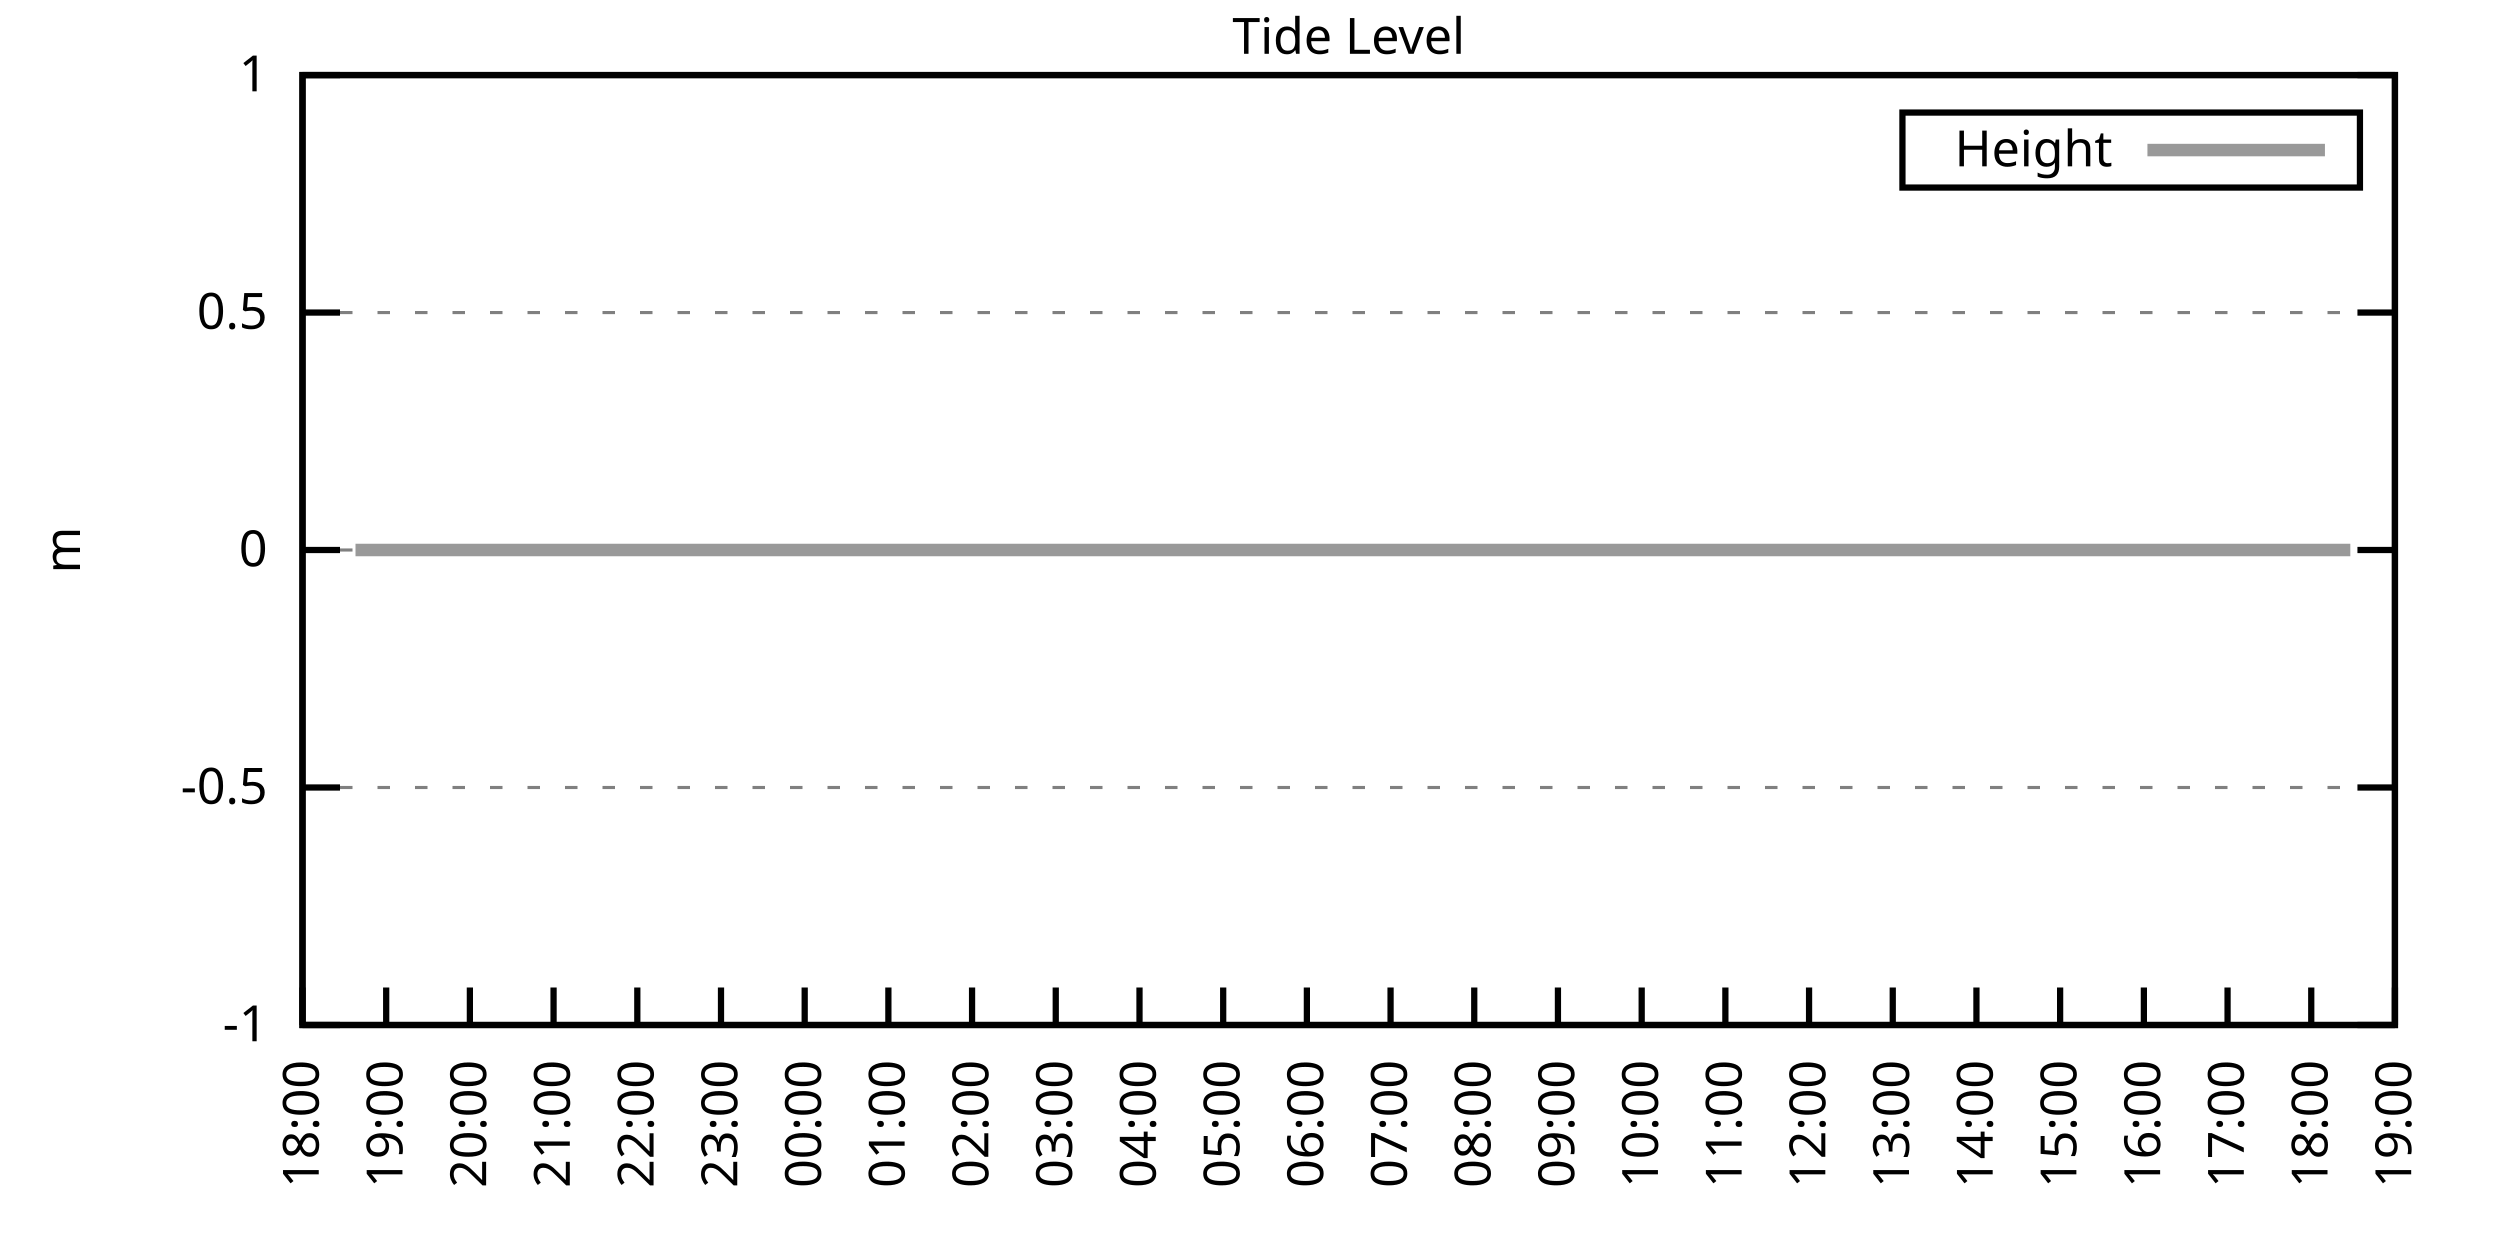
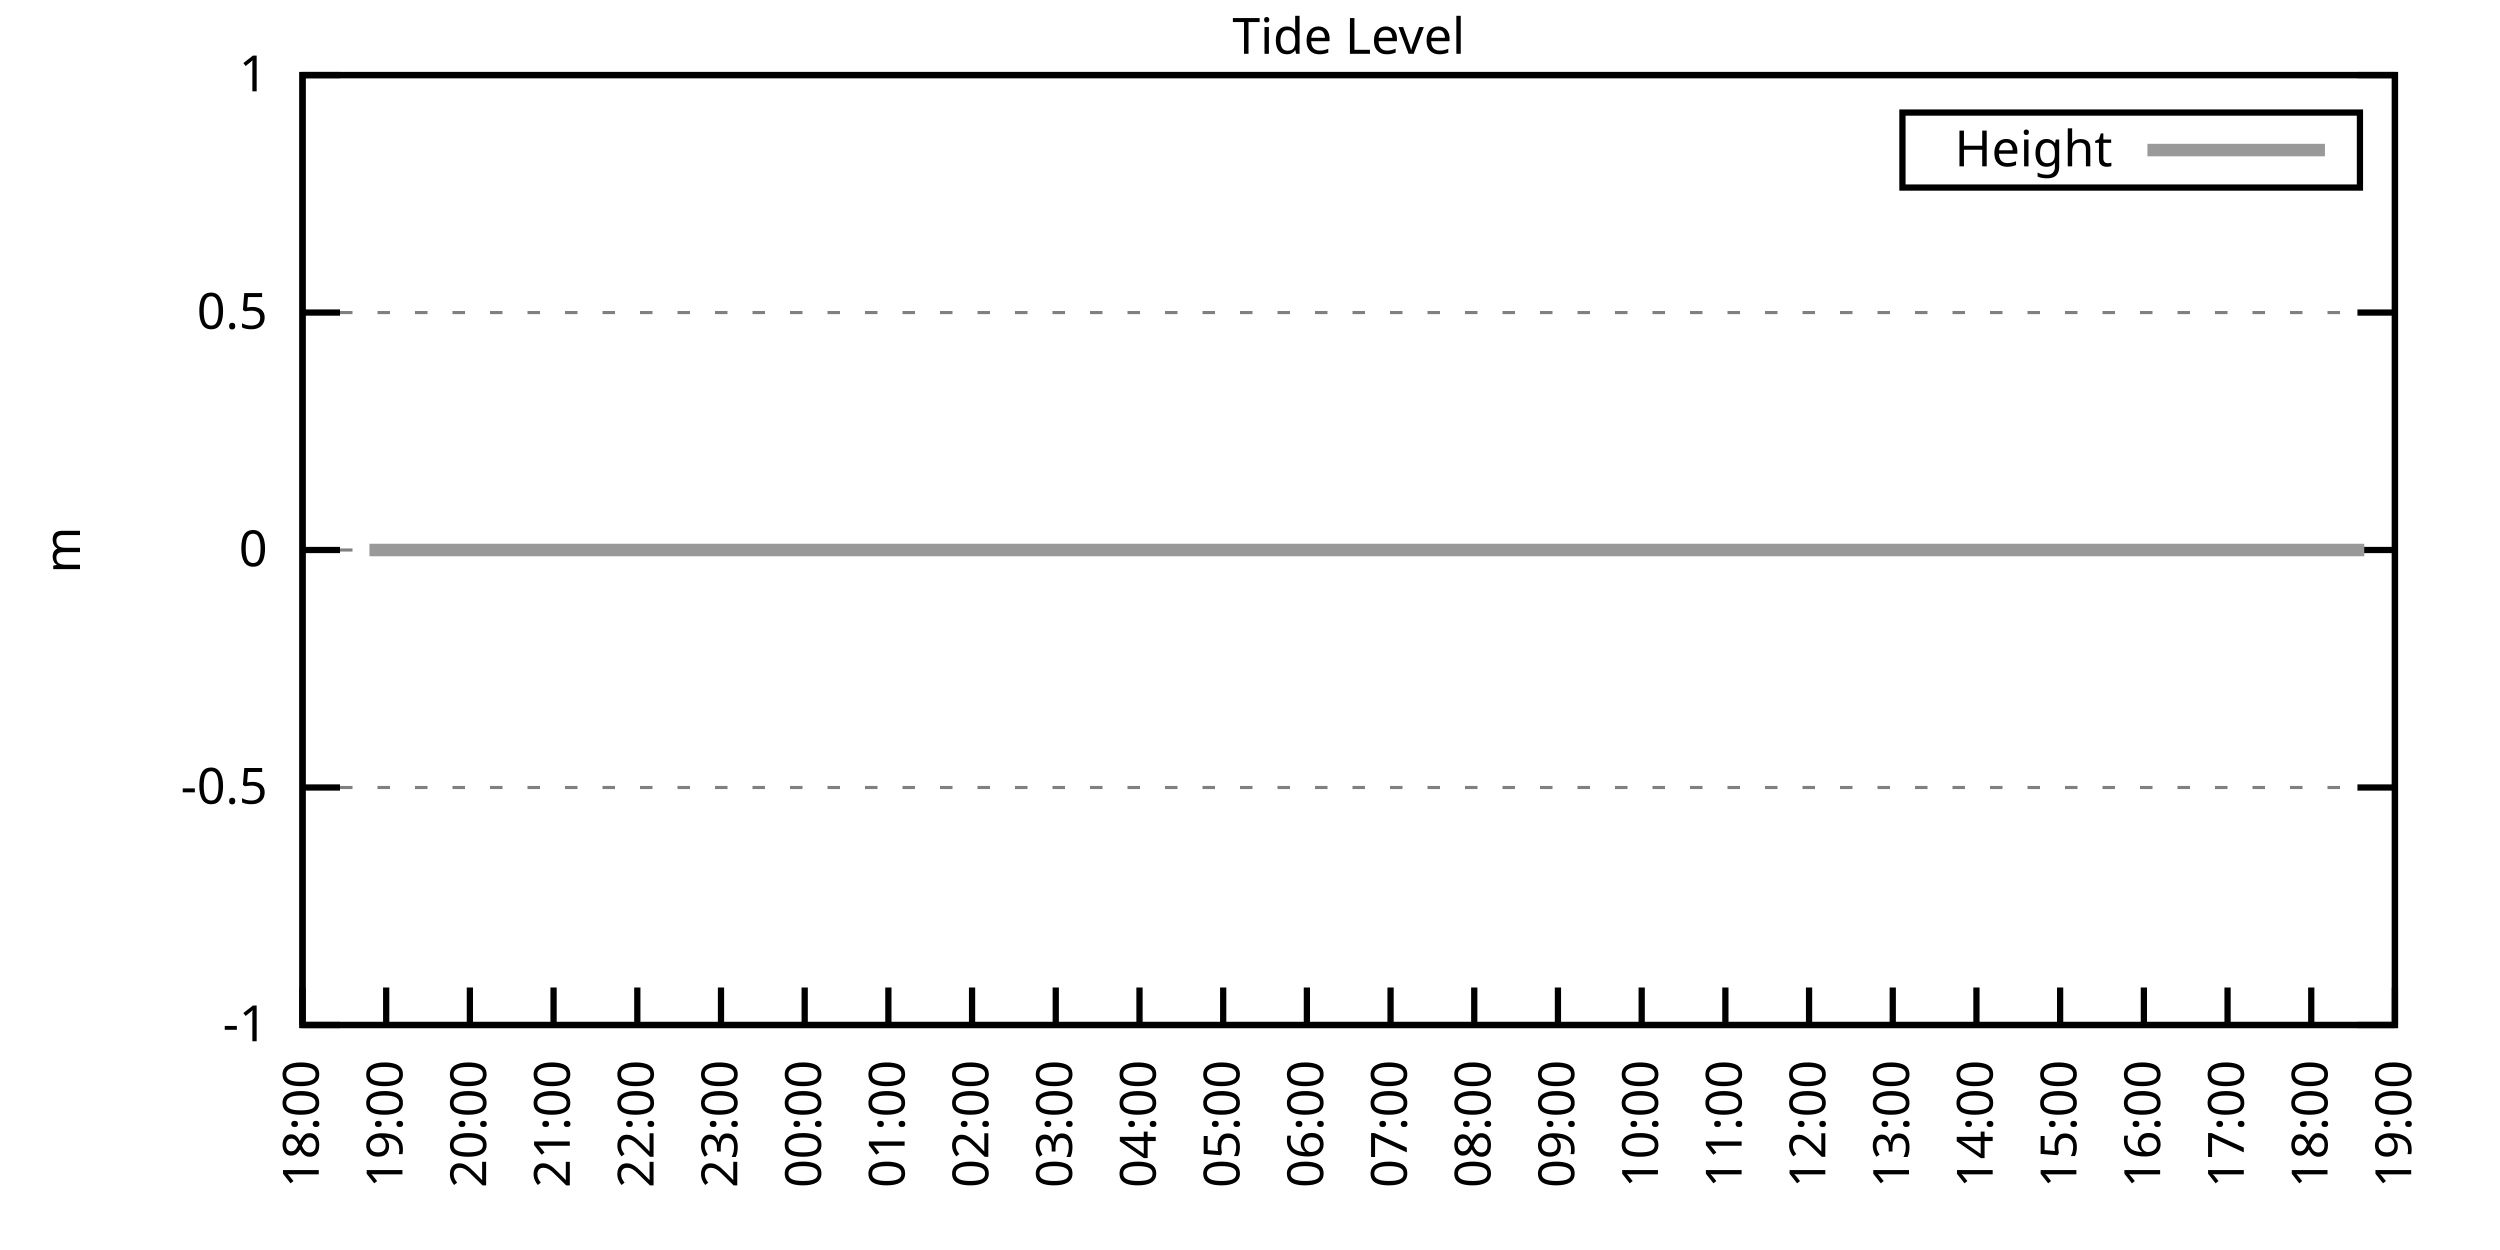
<svg xmlns="http://www.w3.org/2000/svg" xmlns:xlink="http://www.w3.org/1999/xlink" width="400" height="200" viewBox="0 0 400 200">
  <g id="gnuplot_canvas">
    <rect x="0" y="0" width="400" height="200" fill="none" />
    <defs>
      <circle id="gpDot" r="0.5" stroke-width="0.5" stroke="currentColor" />
      <path id="gpPt0" stroke-width="0.333" stroke="currentColor" d="M-1,0 h2 M0,-1 v2" />
      <path id="gpPt1" stroke-width="0.333" stroke="currentColor" d="M-1,-1 L1,1 M1,-1 L-1,1" />
      <path id="gpPt2" stroke-width="0.333" stroke="currentColor" d="M-1,0 L1,0 M0,-1 L0,1 M-1,-1 L1,1 M-1,1 L1,-1" />
      <rect id="gpPt3" stroke-width="0.333" stroke="currentColor" x="-1" y="-1" width="2" height="2" />
      <rect id="gpPt4" stroke-width="0.333" stroke="currentColor" fill="currentColor" x="-1" y="-1" width="2" height="2" />
      <circle id="gpPt5" stroke-width="0.333" stroke="currentColor" cx="0" cy="0" r="1" />
      <use xlink:href="#gpPt5" id="gpPt6" fill="currentColor" stroke="none" />
      <path id="gpPt7" stroke-width="0.333" stroke="currentColor" d="M0,-1.33 L-1.33,0.67 L1.33,0.67 z" />
      <use xlink:href="#gpPt7" id="gpPt8" fill="currentColor" stroke="none" />
      <use xlink:href="#gpPt7" id="gpPt9" stroke="currentColor" transform="rotate(180)" />
      <use xlink:href="#gpPt9" id="gpPt10" fill="currentColor" stroke="none" />
      <use xlink:href="#gpPt3" id="gpPt11" stroke="currentColor" transform="rotate(45)" />
      <use xlink:href="#gpPt11" id="gpPt12" fill="currentColor" stroke="none" />
      <path id="gpPt13" stroke-width="0.333" stroke="currentColor" d="M0,1.330 L1.265,0.411 L0.782,-1.067 L-0.782,-1.076 L-1.265,0.411 z" />
      <use xlink:href="#gpPt13" id="gpPt14" fill="currentColor" stroke="none" />
      <filter id="textbox" filterUnits="objectBoundingBox" x="0" y="0" height="1" width="1">
        <feFlood flood-color="white" flood-opacity="1" result="bgnd" />
        <feComposite in="SourceGraphic" in2="bgnd" operator="atop" />
      </filter>
      <filter id="greybox" filterUnits="objectBoundingBox" x="0" y="0" height="1" width="1">
        <feFlood flood-color="lightgrey" flood-opacity="1" result="grey" />
        <feComposite in="SourceGraphic" in2="grey" operator="atop" />
      </filter>
    </defs>
    <g fill="none" color="white" stroke="currentColor" stroke-width="1.00" stroke-linecap="butt" stroke-linejoin="miter">
</g>
    <g fill="none" color="black" stroke="currentColor" stroke-width="1.00" stroke-linecap="butt" stroke-linejoin="miter">
      <g stroke="none" shape-rendering="crispEdges">
        <polygon fill="rgb(255, 255, 255)" points="48.40,164.00 383.18,164.00 383.18,12.02 48.40,12.02 " />
      </g>
    </g>
    <g fill="none" color="black" stroke="currentColor" stroke-width="1.00" stroke-linecap="butt" stroke-linejoin="miter">
</g>
    <g fill="none" color="black" stroke="black" stroke-width="0.50" stroke-linecap="butt" stroke-linejoin="miter">
</g>
    <g fill="none" color="gray" stroke="currentColor" stroke-width="0.50" stroke-linecap="butt" stroke-linejoin="miter">
      <path stroke="gray" stroke-dasharray="2,4" class="gridline" d="M48.40,164.00 L383.19,164.00  " />
    </g>
    <g fill="none" color="gray" stroke="gray" stroke-width="1.00" stroke-linecap="butt" stroke-linejoin="miter">
</g>
    <g fill="none" color="black" stroke="currentColor" stroke-width="1.00" stroke-linecap="butt" stroke-linejoin="miter">
      <path stroke="black" d="M48.40,164.00 L54.40,164.00 M383.19,164.00 L377.19,164.00  " />
      <g transform="translate(42.80,166.60)" stroke="none" fill="black" font-family="Sans" font-size="8.00" text-anchor="end">
        <text>
          <tspan font-family="Sans">-1</tspan>
        </text>
      </g>
    </g>
    <g fill="none" color="black" stroke="currentColor" stroke-width="1.00" stroke-linecap="butt" stroke-linejoin="miter">
</g>
    <g fill="none" color="black" stroke="black" stroke-width="0.50" stroke-linecap="butt" stroke-linejoin="miter">
</g>
    <g fill="none" color="gray" stroke="currentColor" stroke-width="0.50" stroke-linecap="butt" stroke-linejoin="miter">
      <path stroke="gray" stroke-dasharray="2,4" class="gridline" d="M48.40,126.00 L383.19,126.00  " />
    </g>
    <g fill="none" color="gray" stroke="gray" stroke-width="1.00" stroke-linecap="butt" stroke-linejoin="miter">
</g>
    <g fill="none" color="black" stroke="currentColor" stroke-width="1.00" stroke-linecap="butt" stroke-linejoin="miter">
      <path stroke="black" d="M48.40,126.00 L54.40,126.00 M383.19,126.00 L377.19,126.00  " />
      <g transform="translate(42.80,128.60)" stroke="none" fill="black" font-family="Sans" font-size="8.00" text-anchor="end">
        <text>
          <tspan font-family="Sans">-0.5</tspan>
        </text>
      </g>
    </g>
    <g fill="none" color="black" stroke="currentColor" stroke-width="1.00" stroke-linecap="butt" stroke-linejoin="miter">
</g>
    <g fill="none" color="black" stroke="black" stroke-width="0.50" stroke-linecap="butt" stroke-linejoin="miter">
</g>
    <g fill="none" color="gray" stroke="currentColor" stroke-width="0.50" stroke-linecap="butt" stroke-linejoin="miter">
      <path stroke="gray" stroke-dasharray="2,4" class="gridline" d="M48.40,88.00 L383.19,88.00  " />
    </g>
    <g fill="none" color="gray" stroke="gray" stroke-width="1.00" stroke-linecap="butt" stroke-linejoin="miter">
</g>
    <g fill="none" color="black" stroke="currentColor" stroke-width="1.00" stroke-linecap="butt" stroke-linejoin="miter">
      <path stroke="black" d="M48.40,88.00 L54.40,88.00 M383.19,88.00 L377.19,88.00  " />
      <g transform="translate(42.80,90.60)" stroke="none" fill="black" font-family="Sans" font-size="8.00" text-anchor="end">
        <text>
          <tspan font-family="Sans"> 0</tspan>
        </text>
      </g>
    </g>
    <g fill="none" color="black" stroke="currentColor" stroke-width="1.00" stroke-linecap="butt" stroke-linejoin="miter">
</g>
    <g fill="none" color="black" stroke="black" stroke-width="0.50" stroke-linecap="butt" stroke-linejoin="miter">
</g>
    <g fill="none" color="gray" stroke="currentColor" stroke-width="0.50" stroke-linecap="butt" stroke-linejoin="miter">
      <path stroke="gray" stroke-dasharray="2,4" class="gridline" d="M48.40,50.01 L383.19,50.01  " />
    </g>
    <g fill="none" color="gray" stroke="gray" stroke-width="1.00" stroke-linecap="butt" stroke-linejoin="miter">
</g>
    <g fill="none" color="black" stroke="currentColor" stroke-width="1.00" stroke-linecap="butt" stroke-linejoin="miter">
      <path stroke="black" d="M48.40,50.01 L54.40,50.01 M383.19,50.01 L377.19,50.01  " />
      <g transform="translate(42.80,52.61)" stroke="none" fill="black" font-family="Sans" font-size="8.00" text-anchor="end">
        <text>
          <tspan font-family="Sans"> 0.5</tspan>
        </text>
      </g>
    </g>
    <g fill="none" color="black" stroke="currentColor" stroke-width="1.00" stroke-linecap="butt" stroke-linejoin="miter">
</g>
    <g fill="none" color="black" stroke="black" stroke-width="0.50" stroke-linecap="butt" stroke-linejoin="miter">
</g>
    <g fill="none" color="gray" stroke="currentColor" stroke-width="0.50" stroke-linecap="butt" stroke-linejoin="miter">
      <path stroke="gray" stroke-dasharray="2,4" class="gridline" d="M48.40,12.01 L383.19,12.01  " />
    </g>
    <g fill="none" color="gray" stroke="gray" stroke-width="1.00" stroke-linecap="butt" stroke-linejoin="miter">
</g>
    <g fill="none" color="black" stroke="currentColor" stroke-width="1.00" stroke-linecap="butt" stroke-linejoin="miter">
      <path stroke="black" d="M48.40,12.01 L54.40,12.01 M383.19,12.01 L377.19,12.01  " />
      <g transform="translate(42.80,14.61)" stroke="none" fill="black" font-family="Sans" font-size="8.00" text-anchor="end">
        <text>
          <tspan font-family="Sans"> 1</tspan>
        </text>
      </g>
    </g>
    <g fill="none" color="black" stroke="currentColor" stroke-width="1.00" stroke-linecap="butt" stroke-linejoin="miter">
      <path stroke="black" d="M48.40,164.00 L48.40,158.00  " />
      <g transform="translate(51.00,169.60) rotate(270.00)" stroke="none" fill="black" font-family="Sans" font-size="8.00" text-anchor="end">
        <text>
          <tspan font-family="Sans">18:00</tspan>
        </text>
      </g>
    </g>
    <g fill="none" color="black" stroke="currentColor" stroke-width="1.00" stroke-linecap="butt" stroke-linejoin="miter">
      <path stroke="black" d="M61.79,164.00 L61.79,158.00  " />
      <g transform="translate(64.39,169.60) rotate(270.00)" stroke="none" fill="black" font-family="Sans" font-size="8.00" text-anchor="end">
        <text>
          <tspan font-family="Sans">19:00</tspan>
        </text>
      </g>
    </g>
    <g fill="none" color="black" stroke="currentColor" stroke-width="1.00" stroke-linecap="butt" stroke-linejoin="miter">
      <path stroke="black" d="M75.18,164.00 L75.18,158.00  " />
      <g transform="translate(77.78,169.60) rotate(270.00)" stroke="none" fill="black" font-family="Sans" font-size="8.00" text-anchor="end">
        <text>
          <tspan font-family="Sans">20:00</tspan>
        </text>
      </g>
    </g>
    <g fill="none" color="black" stroke="currentColor" stroke-width="1.00" stroke-linecap="butt" stroke-linejoin="miter">
      <path stroke="black" d="M88.57,164.00 L88.57,158.00  " />
      <g transform="translate(91.17,169.60) rotate(270.00)" stroke="none" fill="black" font-family="Sans" font-size="8.00" text-anchor="end">
        <text>
          <tspan font-family="Sans">21:00</tspan>
        </text>
      </g>
    </g>
    <g fill="none" color="black" stroke="currentColor" stroke-width="1.00" stroke-linecap="butt" stroke-linejoin="miter">
      <path stroke="black" d="M101.97,164.00 L101.97,158.00  " />
      <g transform="translate(104.57,169.60) rotate(270.00)" stroke="none" fill="black" font-family="Sans" font-size="8.00" text-anchor="end">
        <text>
          <tspan font-family="Sans">22:00</tspan>
        </text>
      </g>
    </g>
    <g fill="none" color="black" stroke="currentColor" stroke-width="1.00" stroke-linecap="butt" stroke-linejoin="miter">
      <path stroke="black" d="M115.36,164.00 L115.36,158.00  " />
      <g transform="translate(117.96,169.60) rotate(270.00)" stroke="none" fill="black" font-family="Sans" font-size="8.00" text-anchor="end">
        <text>
          <tspan font-family="Sans">23:00</tspan>
        </text>
      </g>
    </g>
    <g fill="none" color="black" stroke="currentColor" stroke-width="1.00" stroke-linecap="butt" stroke-linejoin="miter">
      <path stroke="black" d="M128.75,164.00 L128.75,158.00  " />
      <g transform="translate(131.35,169.60) rotate(270.00)" stroke="none" fill="black" font-family="Sans" font-size="8.00" text-anchor="end">
        <text>
          <tspan font-family="Sans">00:00</tspan>
        </text>
      </g>
    </g>
    <g fill="none" color="black" stroke="currentColor" stroke-width="1.00" stroke-linecap="butt" stroke-linejoin="miter">
      <path stroke="black" d="M142.14,164.00 L142.14,158.00  " />
      <g transform="translate(144.74,169.60) rotate(270.00)" stroke="none" fill="black" font-family="Sans" font-size="8.00" text-anchor="end">
        <text>
          <tspan font-family="Sans">01:00</tspan>
        </text>
      </g>
    </g>
    <g fill="none" color="black" stroke="currentColor" stroke-width="1.00" stroke-linecap="butt" stroke-linejoin="miter">
      <path stroke="black" d="M155.53,164.00 L155.53,158.00  " />
      <g transform="translate(158.13,169.60) rotate(270.00)" stroke="none" fill="black" font-family="Sans" font-size="8.00" text-anchor="end">
        <text>
          <tspan font-family="Sans">02:00</tspan>
        </text>
      </g>
    </g>
    <g fill="none" color="black" stroke="currentColor" stroke-width="1.00" stroke-linecap="butt" stroke-linejoin="miter">
      <path stroke="black" d="M168.92,164.00 L168.92,158.00  " />
      <g transform="translate(171.52,169.60) rotate(270.00)" stroke="none" fill="black" font-family="Sans" font-size="8.00" text-anchor="end">
        <text>
          <tspan font-family="Sans">03:00</tspan>
        </text>
      </g>
    </g>
    <g fill="none" color="black" stroke="currentColor" stroke-width="1.00" stroke-linecap="butt" stroke-linejoin="miter">
      <path stroke="black" d="M182.32,164.00 L182.32,158.00  " />
      <g transform="translate(184.92,169.60) rotate(270.00)" stroke="none" fill="black" font-family="Sans" font-size="8.00" text-anchor="end">
        <text>
          <tspan font-family="Sans">04:00</tspan>
        </text>
      </g>
    </g>
    <g fill="none" color="black" stroke="currentColor" stroke-width="1.00" stroke-linecap="butt" stroke-linejoin="miter">
      <path stroke="black" d="M195.71,164.00 L195.71,158.00  " />
      <g transform="translate(198.31,169.60) rotate(270.00)" stroke="none" fill="black" font-family="Sans" font-size="8.00" text-anchor="end">
        <text>
          <tspan font-family="Sans">05:00</tspan>
        </text>
      </g>
    </g>
    <g fill="none" color="black" stroke="currentColor" stroke-width="1.00" stroke-linecap="butt" stroke-linejoin="miter">
      <path stroke="black" d="M209.10,164.00 L209.10,158.00  " />
      <g transform="translate(211.70,169.60) rotate(270.00)" stroke="none" fill="black" font-family="Sans" font-size="8.00" text-anchor="end">
        <text>
          <tspan font-family="Sans">06:00</tspan>
        </text>
      </g>
    </g>
    <g fill="none" color="black" stroke="currentColor" stroke-width="1.00" stroke-linecap="butt" stroke-linejoin="miter">
      <path stroke="black" d="M222.49,164.00 L222.49,158.00  " />
      <g transform="translate(225.09,169.60) rotate(270.00)" stroke="none" fill="black" font-family="Sans" font-size="8.00" text-anchor="end">
        <text>
          <tspan font-family="Sans">07:00</tspan>
        </text>
      </g>
    </g>
    <g fill="none" color="black" stroke="currentColor" stroke-width="1.00" stroke-linecap="butt" stroke-linejoin="miter">
      <path stroke="black" d="M235.88,164.00 L235.88,158.00  " />
      <g transform="translate(238.48,169.60) rotate(270.00)" stroke="none" fill="black" font-family="Sans" font-size="8.00" text-anchor="end">
        <text>
          <tspan font-family="Sans">08:00</tspan>
        </text>
      </g>
    </g>
    <g fill="none" color="black" stroke="currentColor" stroke-width="1.00" stroke-linecap="butt" stroke-linejoin="miter">
      <path stroke="black" d="M249.27,164.00 L249.27,158.00  " />
      <g transform="translate(251.87,169.60) rotate(270.00)" stroke="none" fill="black" font-family="Sans" font-size="8.00" text-anchor="end">
        <text>
          <tspan font-family="Sans">09:00</tspan>
        </text>
      </g>
    </g>
    <g fill="none" color="black" stroke="currentColor" stroke-width="1.00" stroke-linecap="butt" stroke-linejoin="miter">
      <path stroke="black" d="M262.67,164.00 L262.67,158.00  " />
      <g transform="translate(265.27,169.60) rotate(270.00)" stroke="none" fill="black" font-family="Sans" font-size="8.00" text-anchor="end">
        <text>
          <tspan font-family="Sans">10:00</tspan>
        </text>
      </g>
    </g>
    <g fill="none" color="black" stroke="currentColor" stroke-width="1.00" stroke-linecap="butt" stroke-linejoin="miter">
      <path stroke="black" d="M276.06,164.00 L276.06,158.00  " />
      <g transform="translate(278.66,169.60) rotate(270.00)" stroke="none" fill="black" font-family="Sans" font-size="8.00" text-anchor="end">
        <text>
          <tspan font-family="Sans">11:00</tspan>
        </text>
      </g>
    </g>
    <g fill="none" color="black" stroke="currentColor" stroke-width="1.00" stroke-linecap="butt" stroke-linejoin="miter">
      <path stroke="black" d="M289.45,164.00 L289.45,158.00  " />
      <g transform="translate(292.05,169.60) rotate(270.00)" stroke="none" fill="black" font-family="Sans" font-size="8.00" text-anchor="end">
        <text>
          <tspan font-family="Sans">12:00</tspan>
        </text>
      </g>
    </g>
    <g fill="none" color="black" stroke="currentColor" stroke-width="1.00" stroke-linecap="butt" stroke-linejoin="miter">
      <path stroke="black" d="M302.84,164.00 L302.84,158.00  " />
      <g transform="translate(305.44,169.60) rotate(270.00)" stroke="none" fill="black" font-family="Sans" font-size="8.00" text-anchor="end">
        <text>
          <tspan font-family="Sans">13:00</tspan>
        </text>
      </g>
    </g>
    <g fill="none" color="black" stroke="currentColor" stroke-width="1.00" stroke-linecap="butt" stroke-linejoin="miter">
      <path stroke="black" d="M316.23,164.00 L316.23,158.00  " />
      <g transform="translate(318.83,169.60) rotate(270.00)" stroke="none" fill="black" font-family="Sans" font-size="8.00" text-anchor="end">
        <text>
          <tspan font-family="Sans">14:00</tspan>
        </text>
      </g>
    </g>
    <g fill="none" color="black" stroke="currentColor" stroke-width="1.00" stroke-linecap="butt" stroke-linejoin="miter">
      <path stroke="black" d="M329.62,164.00 L329.62,158.00  " />
      <g transform="translate(332.22,169.60) rotate(270.00)" stroke="none" fill="black" font-family="Sans" font-size="8.00" text-anchor="end">
        <text>
          <tspan font-family="Sans">15:00</tspan>
        </text>
      </g>
    </g>
    <g fill="none" color="black" stroke="currentColor" stroke-width="1.00" stroke-linecap="butt" stroke-linejoin="miter">
      <path stroke="black" d="M343.02,164.00 L343.02,158.00  " />
      <g transform="translate(345.62,169.60) rotate(270.00)" stroke="none" fill="black" font-family="Sans" font-size="8.00" text-anchor="end">
        <text>
          <tspan font-family="Sans">16:00</tspan>
        </text>
      </g>
    </g>
    <g fill="none" color="black" stroke="currentColor" stroke-width="1.00" stroke-linecap="butt" stroke-linejoin="miter">
      <path stroke="black" d="M356.41,164.00 L356.41,158.00  " />
      <g transform="translate(359.01,169.60) rotate(270.00)" stroke="none" fill="black" font-family="Sans" font-size="8.00" text-anchor="end">
        <text>
          <tspan font-family="Sans">17:00</tspan>
        </text>
      </g>
    </g>
    <g fill="none" color="black" stroke="currentColor" stroke-width="1.00" stroke-linecap="butt" stroke-linejoin="miter">
      <path stroke="black" d="M369.80,164.00 L369.80,158.00  " />
      <g transform="translate(372.40,169.60) rotate(270.00)" stroke="none" fill="black" font-family="Sans" font-size="8.00" text-anchor="end">
        <text>
          <tspan font-family="Sans">18:00</tspan>
        </text>
      </g>
    </g>
    <g fill="none" color="black" stroke="currentColor" stroke-width="1.00" stroke-linecap="butt" stroke-linejoin="miter">
      <path stroke="black" d="M383.19,164.00 L383.19,158.00  " />
      <g transform="translate(385.79,169.60) rotate(270.00)" stroke="none" fill="black" font-family="Sans" font-size="8.00" text-anchor="end">
        <text>
          <tspan font-family="Sans">19:00</tspan>
        </text>
      </g>
    </g>
    <g fill="none" color="black" stroke="currentColor" stroke-width="1.00" stroke-linecap="butt" stroke-linejoin="miter">
</g>
    <g fill="none" color="black" stroke="currentColor" stroke-width="1.00" stroke-linecap="butt" stroke-linejoin="miter">
      <path stroke="black" d="M48.40,12.01 L48.40,164.00 L383.19,164.00 L383.19,12.01 L48.40,12.01 Z  " />
    </g>
    <g fill="none" color="black" stroke="currentColor" stroke-width="1.00" stroke-linecap="butt" stroke-linejoin="miter">
</g>
    <g fill="none" color="black" stroke="currentColor" stroke-width="1.00" stroke-linecap="butt" stroke-linejoin="miter">
      <path stroke="black" d="M304.39,30.01 L304.39,18.01 L377.59,18.01 L377.59,30.01 L304.39,30.01 Z  " />
    </g>
    <g id="Tide_level_plot_1">
      <g fill="none" color="white" stroke="black" stroke-width="2.00" stroke-linecap="butt" stroke-linejoin="miter">
</g>
      <g fill="none" color="black" stroke="currentColor" stroke-width="2.00" stroke-linecap="butt" stroke-linejoin="miter">
        <g transform="translate(337.99,26.61)" stroke="none" fill="black" font-family="Sans" font-size="8.00" text-anchor="end">
          <text>
            <tspan font-family="Sans">Height</tspan>
          </text>
        </g>
      </g>
      <g fill="none" color="black" stroke="currentColor" stroke-width="2.00" stroke-linecap="butt" stroke-linejoin="miter">
-         <path stroke="rgb(153, 153, 153)" d="M343.59,24.01 L371.99,24.01 M56.88,88.00 L59.11,88.00 L61.57,88.00 L63.58,88.00 L65.81,88.00 L67.82,88.00   L70.50,88.00 L72.50,88.00 L74.96,88.00 L77.19,88.00 L79.20,88.00 L81.66,88.00 L83.66,88.00 L86.12,88.00   L88.13,88.00 L90.58,88.00 L92.59,88.00 L95.05,88.00 L97.06,88.00 L99.06,88.00 L101.52,88.00 L103.98,88.00   L105.98,88.00 L108.22,88.00 L110.45,88.00 L112.90,88.00 L114.91,88.00 L117.14,88.00 L119.38,88.00 L121.83,88.00   L123.84,88.00 L126.07,88.00 L128.30,88.00 L130.54,88.00 L132.77,88.00 L134.78,88.00 L137.23,88.00 L139.46,88.00   L141.92,88.00 L144.15,88.00 L146.38,88.00 L148.39,88.00 L150.62,88.00 L153.08,88.00 L155.09,88.00 L157.32,88.00   L159.77,88.00 L161.78,88.00 L164.01,88.00 L166.47,88.00 L168.48,88.00 L170.71,88.00 L172.94,88.00 L175.40,88.00   L177.63,88.00 L179.64,88.00 L181.87,88.00 L184.32,88.00 L186.33,88.00 L188.57,88.00 L191.02,88.00 L193.03,88.00   L195.48,88.00 L197.72,88.00 L199.95,88.00 L202.18,88.00 L204.41,88.00 L206.42,88.00 L208.65,88.00 L211.11,88.00   L213.12,88.00 L215.35,88.00 L217.80,88.00 L219.81,88.00 L222.04,88.00 L224.50,88.00 L226.73,88.00 L228.74,88.00   L230.97,88.00 L233.20,88.00 L235.44,88.00 L237.67,88.00 L240.12,88.00 L242.13,88.00 L244.59,88.00 L246.37,88.00   L248.83,88.00 L250.84,88.00 L253.51,88.00 L255.52,88.00 L257.76,88.00 L260.21,88.00 L262.22,88.00 L264.45,88.00   L266.68,88.00 L268.69,88.00 L271.15,88.00 L273.16,88.00 L275.83,88.00 L277.84,88.00 L280.30,88.00 L282.31,88.00   L284.76,88.00 L286.99,88.00 L289.23,88.00 L291.01,88.00 L293.47,88.00 L295.48,88.00 L297.93,88.00 L300.39,88.00   L302.39,88.00 L304.85,88.00 L306.86,88.00 L308.87,88.00 L311.54,88.00 L313.55,88.00 L315.79,88.00 L318.02,88.00   L320.25,88.00 L322.70,88.00 L324.94,88.00 L326.95,88.00 L329.18,88.00 L331.63,88.00 L333.86,88.00 L335.65,88.00   L338.33,88.00 L340.11,88.00 L342.79,88.00 L344.80,88.00 L347.26,88.00 L349.26,88.00 L351.72,88.00 L353.51,88.00   L355.96,88.00 L357.97,88.00 L360.42,88.00 L362.66,88.00 L365.11,88.00 L367.34,88.00 L369.13,88.00 L371.58,88.00   L374.04,88.00 L376.05,88.00  " />
+         <path stroke="rgb(153, 153, 153)" d="M343.59,24.01 L371.99,24.01 M59.11,88.00 L61.57,88.00 L63.58,88.00 L65.81,88.00 L67.82,88.00 L70.50,88.00   L72.50,88.00 L74.96,88.00 L77.19,88.00 L79.20,88.00 L81.66,88.00 L83.66,88.00 L86.12,88.00 L88.13,88.00   L90.58,88.00 L92.59,88.00 L95.05,88.00 L97.06,88.00 L99.06,88.00 L101.52,88.00 L103.98,88.00 L105.98,88.00   L108.22,88.00 L110.45,88.00 L112.90,88.00 L114.91,88.00 L117.14,88.00 L119.38,88.00 L121.83,88.00 L123.84,88.00   L126.07,88.00 L128.30,88.00 L130.54,88.00 L132.77,88.00 L134.78,88.00 L137.23,88.00 L139.46,88.00 L141.92,88.00   L144.15,88.00 L146.38,88.00 L148.39,88.00 L150.62,88.00 L153.08,88.00 L155.09,88.00 L157.32,88.00 L159.77,88.00   L161.78,88.00 L164.01,88.00 L166.47,88.00 L168.48,88.00 L170.71,88.00 L172.94,88.00 L175.40,88.00 L177.63,88.00   L179.64,88.00 L181.87,88.00 L184.32,88.00 L186.33,88.00 L188.57,88.00 L191.02,88.00 L193.03,88.00 L195.48,88.00   L197.72,88.00 L199.95,88.00 L202.18,88.00 L204.41,88.00 L206.42,88.00 L208.65,88.00 L211.11,88.00 L213.12,88.00   L215.35,88.00 L217.80,88.00 L219.81,88.00 L222.04,88.00 L224.50,88.00 L226.73,88.00 L228.74,88.00 L230.97,88.00   L233.20,88.00 L235.44,88.00 L237.67,88.00 L240.12,88.00 L242.13,88.00 L244.59,88.00 L246.37,88.00 L248.83,88.00   L250.84,88.00 L253.51,88.00 L255.52,88.00 L257.76,88.00 L260.21,88.00 L262.22,88.00 L264.45,88.00 L266.68,88.00   L268.69,88.00 L271.15,88.00 L273.16,88.00 L275.83,88.00 L277.84,88.00 L280.30,88.00 L282.31,88.00 L284.76,88.00   L286.99,88.00 L289.23,88.00 L291.01,88.00 L293.47,88.00 L295.48,88.00 L297.93,88.00 L300.39,88.00 L302.39,88.00   L304.85,88.00 L306.86,88.00 L308.87,88.00 L311.54,88.00 L313.55,88.00 L315.79,88.00 L318.02,88.00 L320.25,88.00   L322.70,88.00 L324.94,88.00 L326.95,88.00 L329.18,88.00 L331.63,88.00 L333.86,88.00 L335.65,88.00 L338.33,88.00   L340.11,88.00 L342.79,88.00 L344.80,88.00 L347.26,88.00 L349.26,88.00 L351.72,88.00 L353.51,88.00 L355.96,88.00   L357.97,88.00 L360.42,88.00 L362.66,88.00 L365.11,88.00 L367.34,88.00 L369.13,88.00 L371.58,88.00 L374.04,88.00   L376.05,88.00 L378.28,88.00  " />
      </g>
    </g>
    <g fill="none" color="black" stroke="currentColor" stroke-width="2.00" stroke-linecap="butt" stroke-linejoin="miter">
</g>
    <g fill="none" color="black" stroke="black" stroke-width="1.00" stroke-linecap="butt" stroke-linejoin="miter">
</g>
    <g fill="none" color="black" stroke="currentColor" stroke-width="1.00" stroke-linecap="butt" stroke-linejoin="miter">
      <path stroke="black" d="M48.40,12.01 L48.40,164.00 L383.19,164.00 L383.19,12.01 L48.40,12.01 Z  " />
      <g transform="translate(12.80,88.01) rotate(270.00)" stroke="none" fill="black" font-family="Sans" font-size="8.00" text-anchor="middle">
        <text>
          <tspan font-family="Sans">m</tspan>
        </text>
      </g>
    </g>
    <g fill="none" color="black" stroke="currentColor" stroke-width="1.00" stroke-linecap="butt" stroke-linejoin="miter">
</g>
    <g fill="none" color="black" stroke="currentColor" stroke-width="1.00" stroke-linecap="butt" stroke-linejoin="miter">
      <g transform="translate(215.79,8.61)" stroke="none" fill="black" font-family="Sans" font-size="8.00" text-anchor="middle">
        <text>
          <tspan font-family="Sans">Tide Level</tspan>
        </text>
      </g>
    </g>
    <g fill="none" color="black" stroke="currentColor" stroke-width="1.00" stroke-linecap="butt" stroke-linejoin="miter">
</g>
  </g>
</svg>
